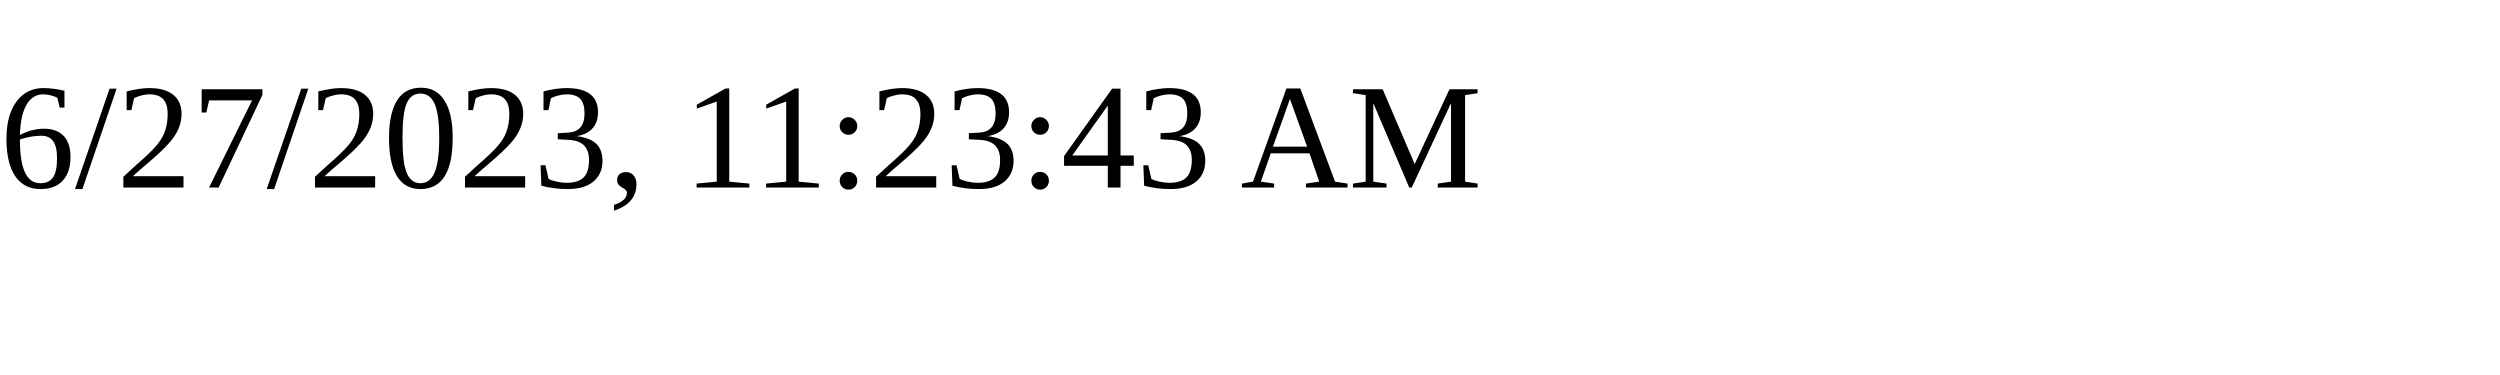
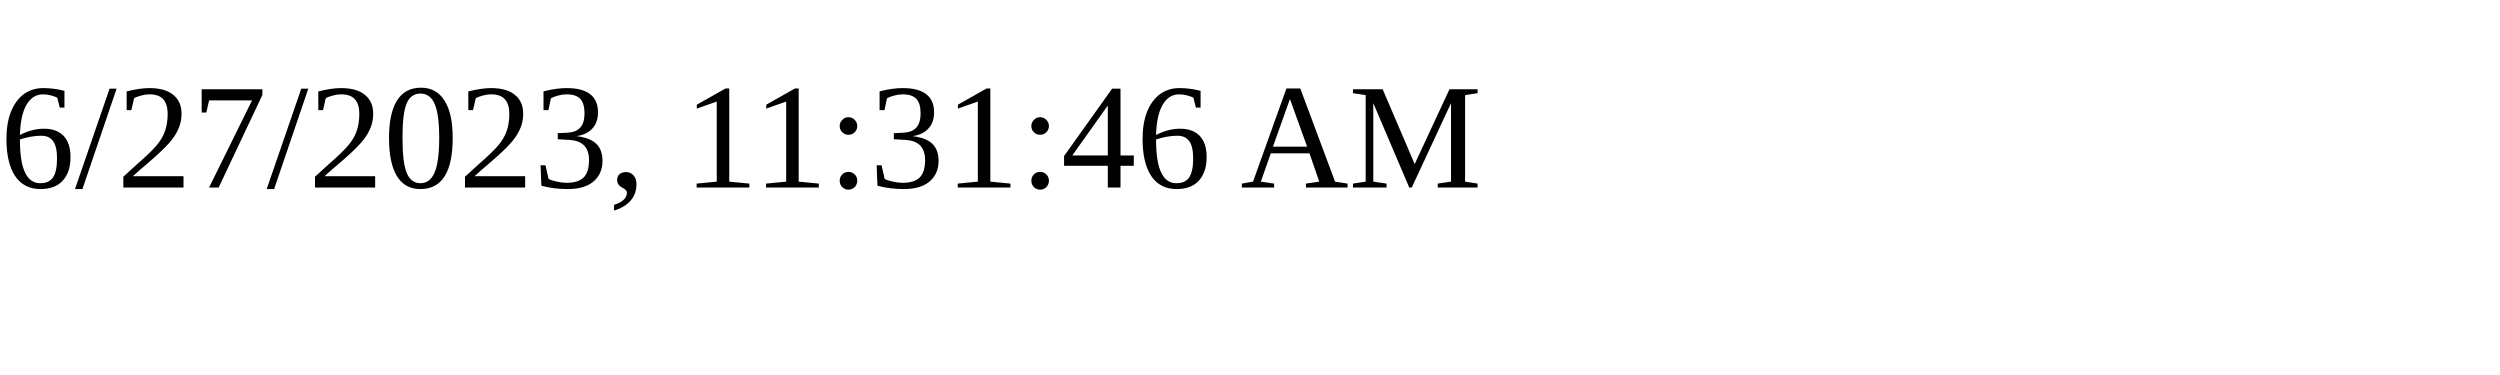
<svg xmlns="http://www.w3.org/2000/svg" height="30" width="200">
-   <text x="0" y="15">6/27/2023, 11:23:43 AM</text>
+   <text x="0" y="15">6/27/2023, 11:31:46 AM</text>
</svg>
